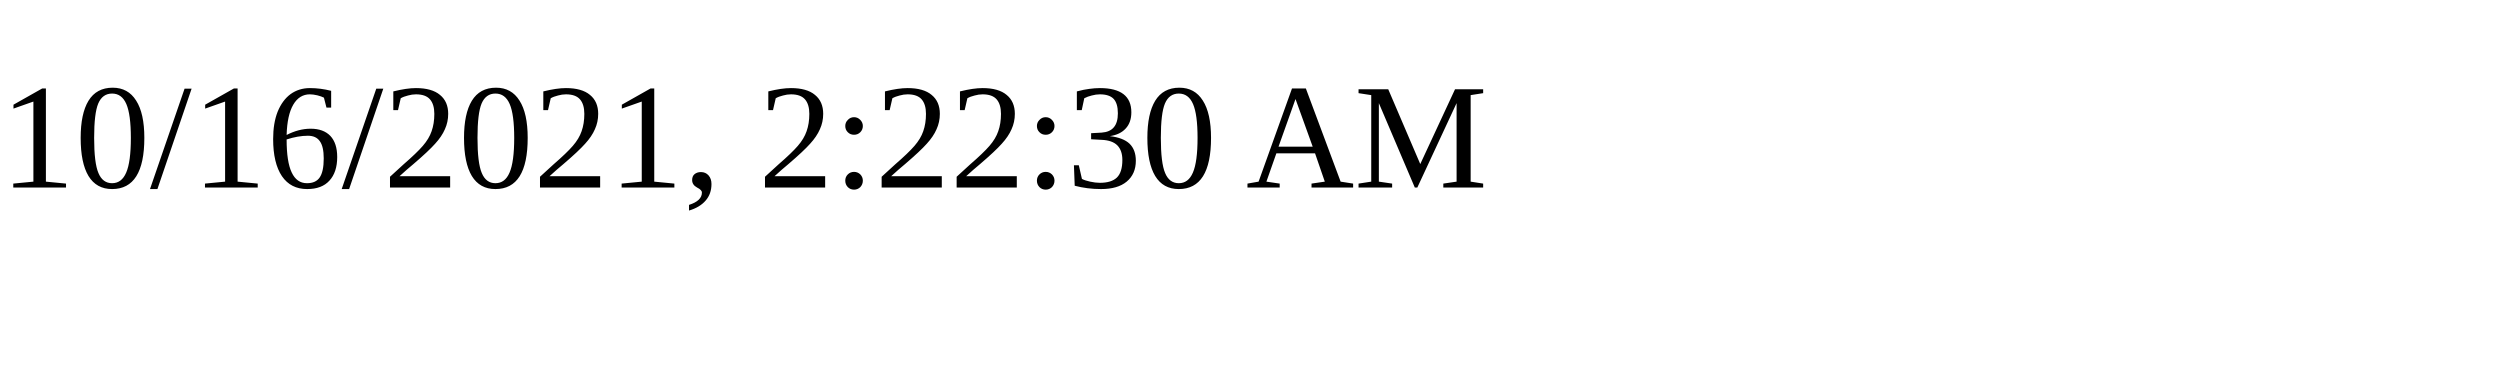
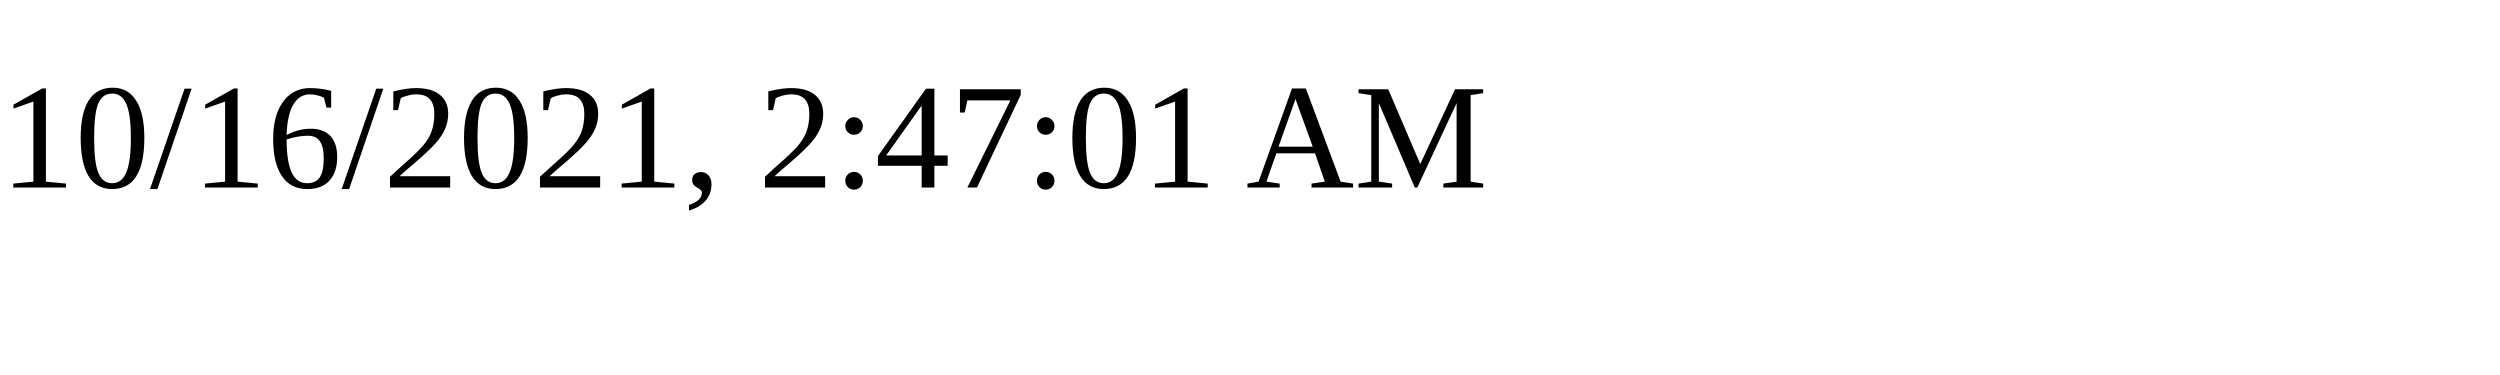
<svg xmlns="http://www.w3.org/2000/svg" height="30" width="200">
-   <text x="0" y="15">10/16/2021, 2:22:30 AM</text>
+   <text x="0" y="15">10/16/2021, 2:47:01 AM</text>
</svg>
